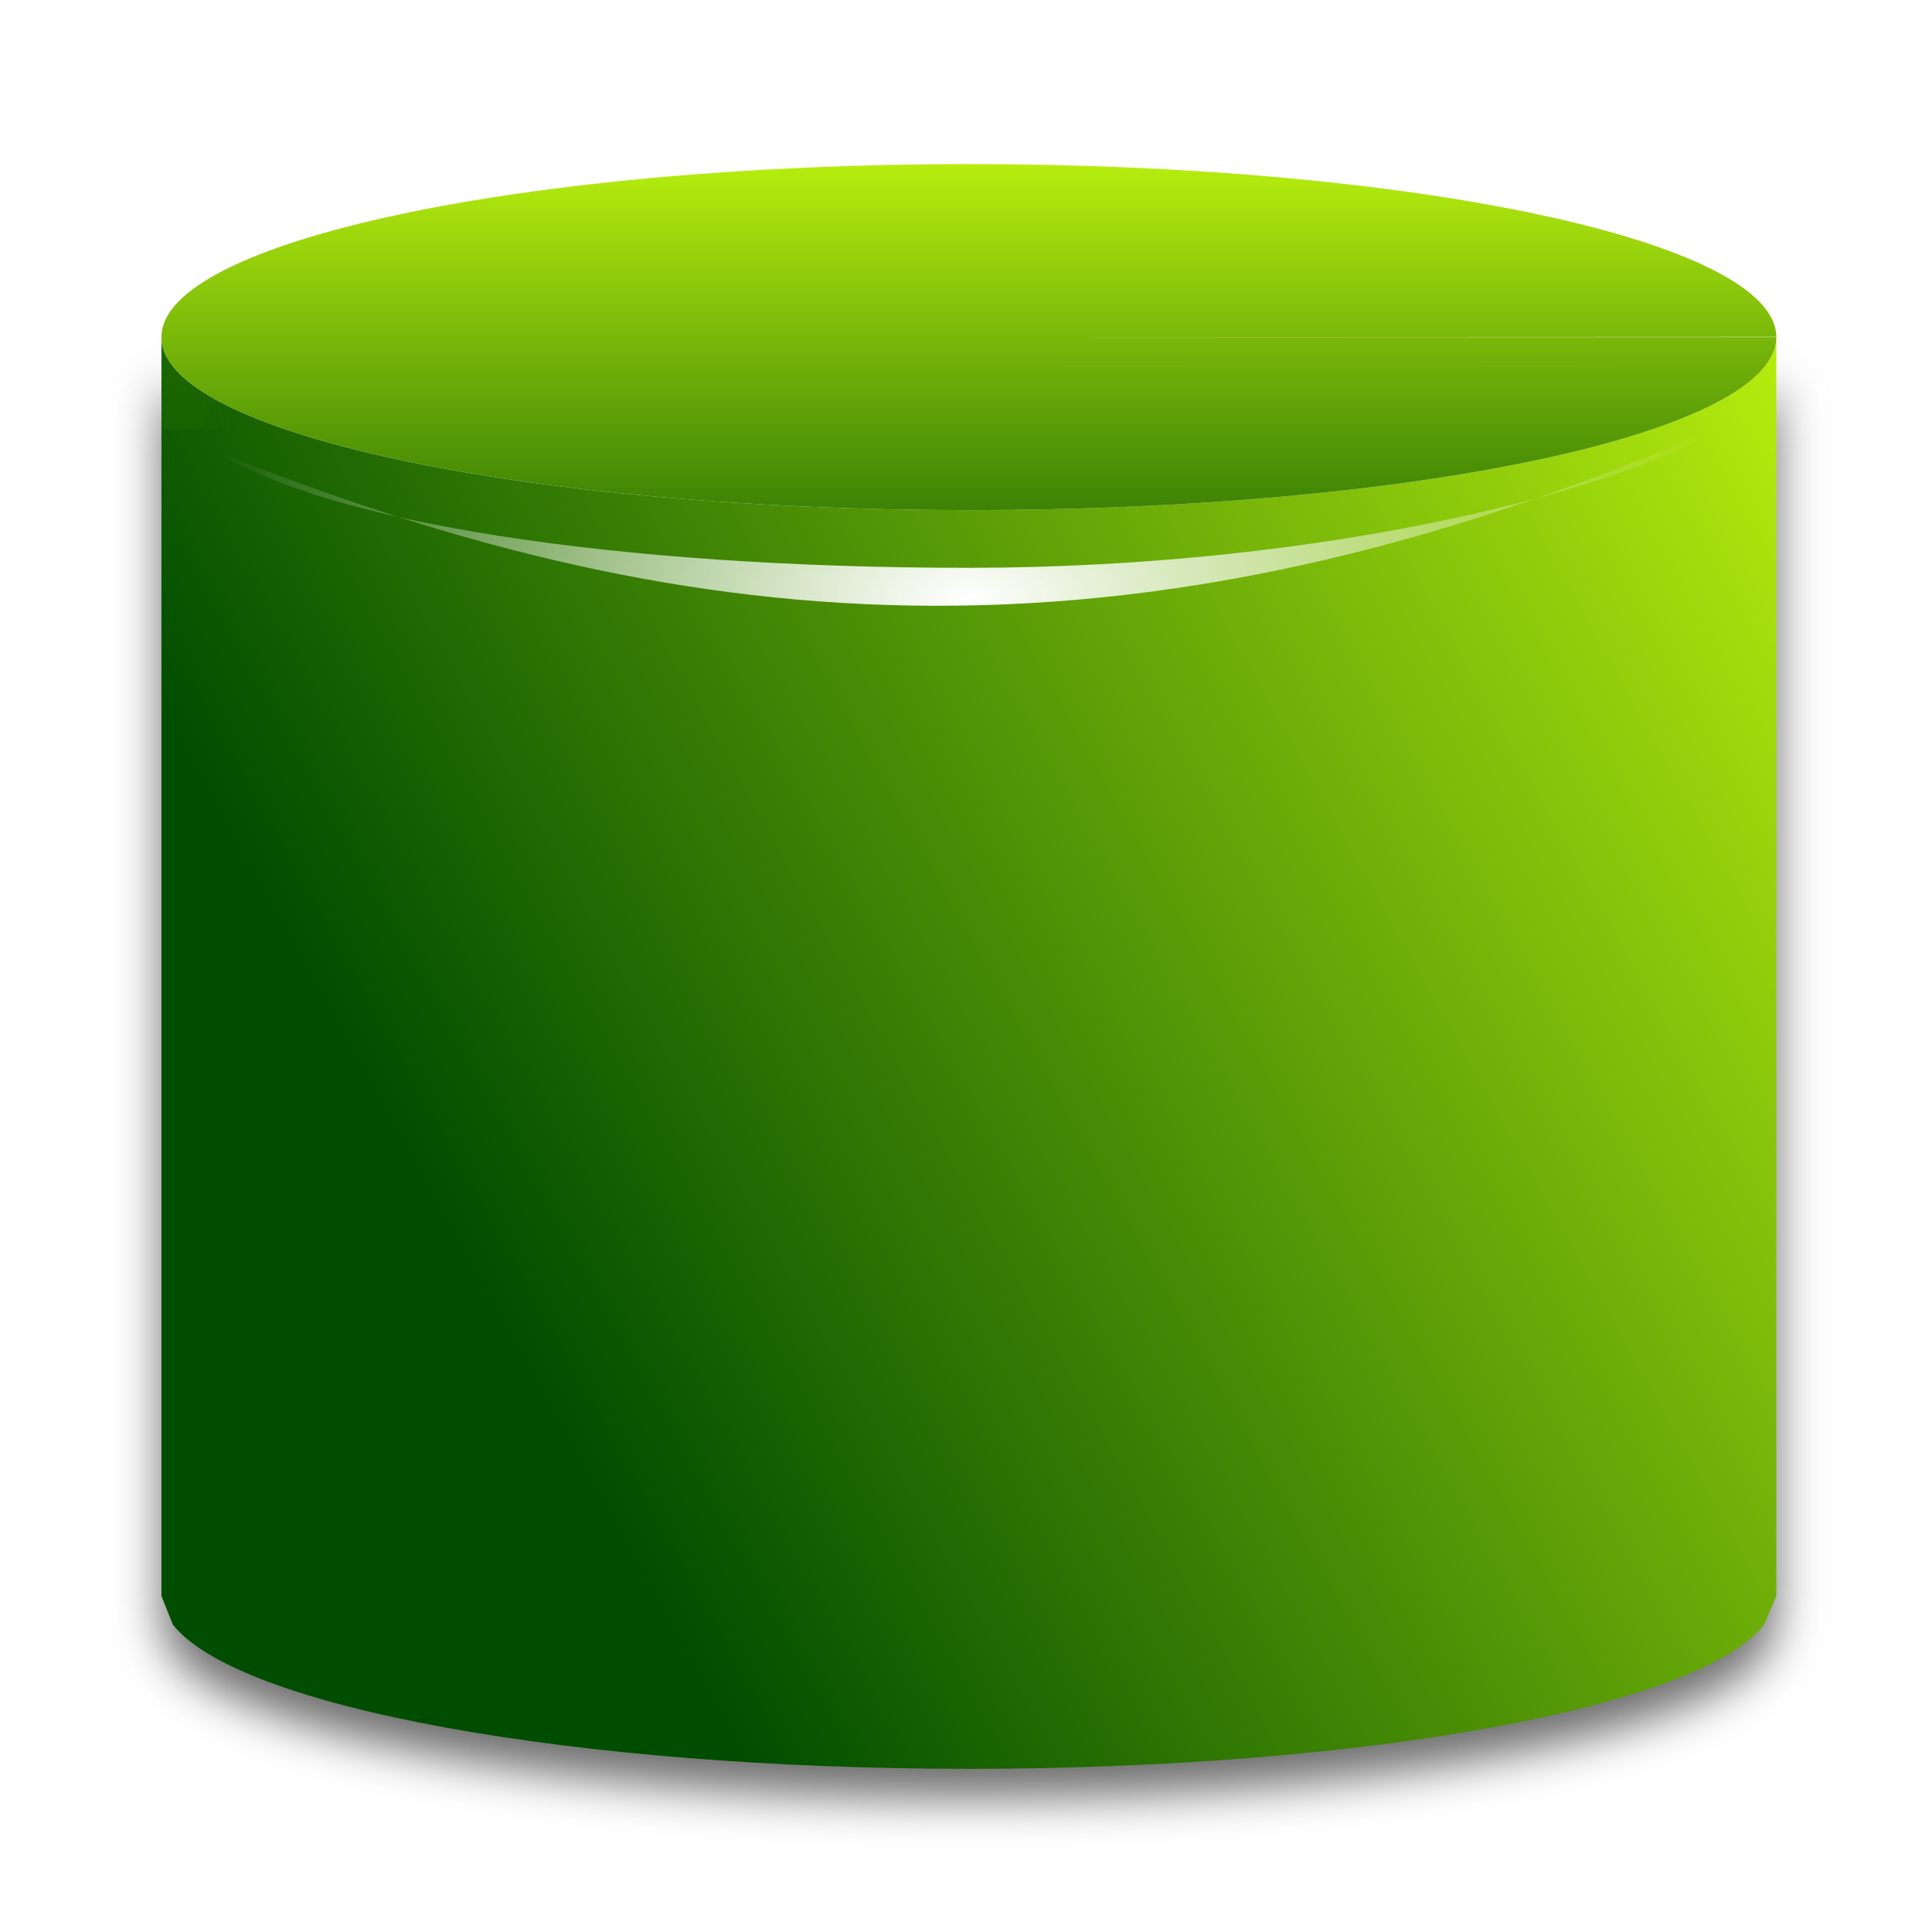
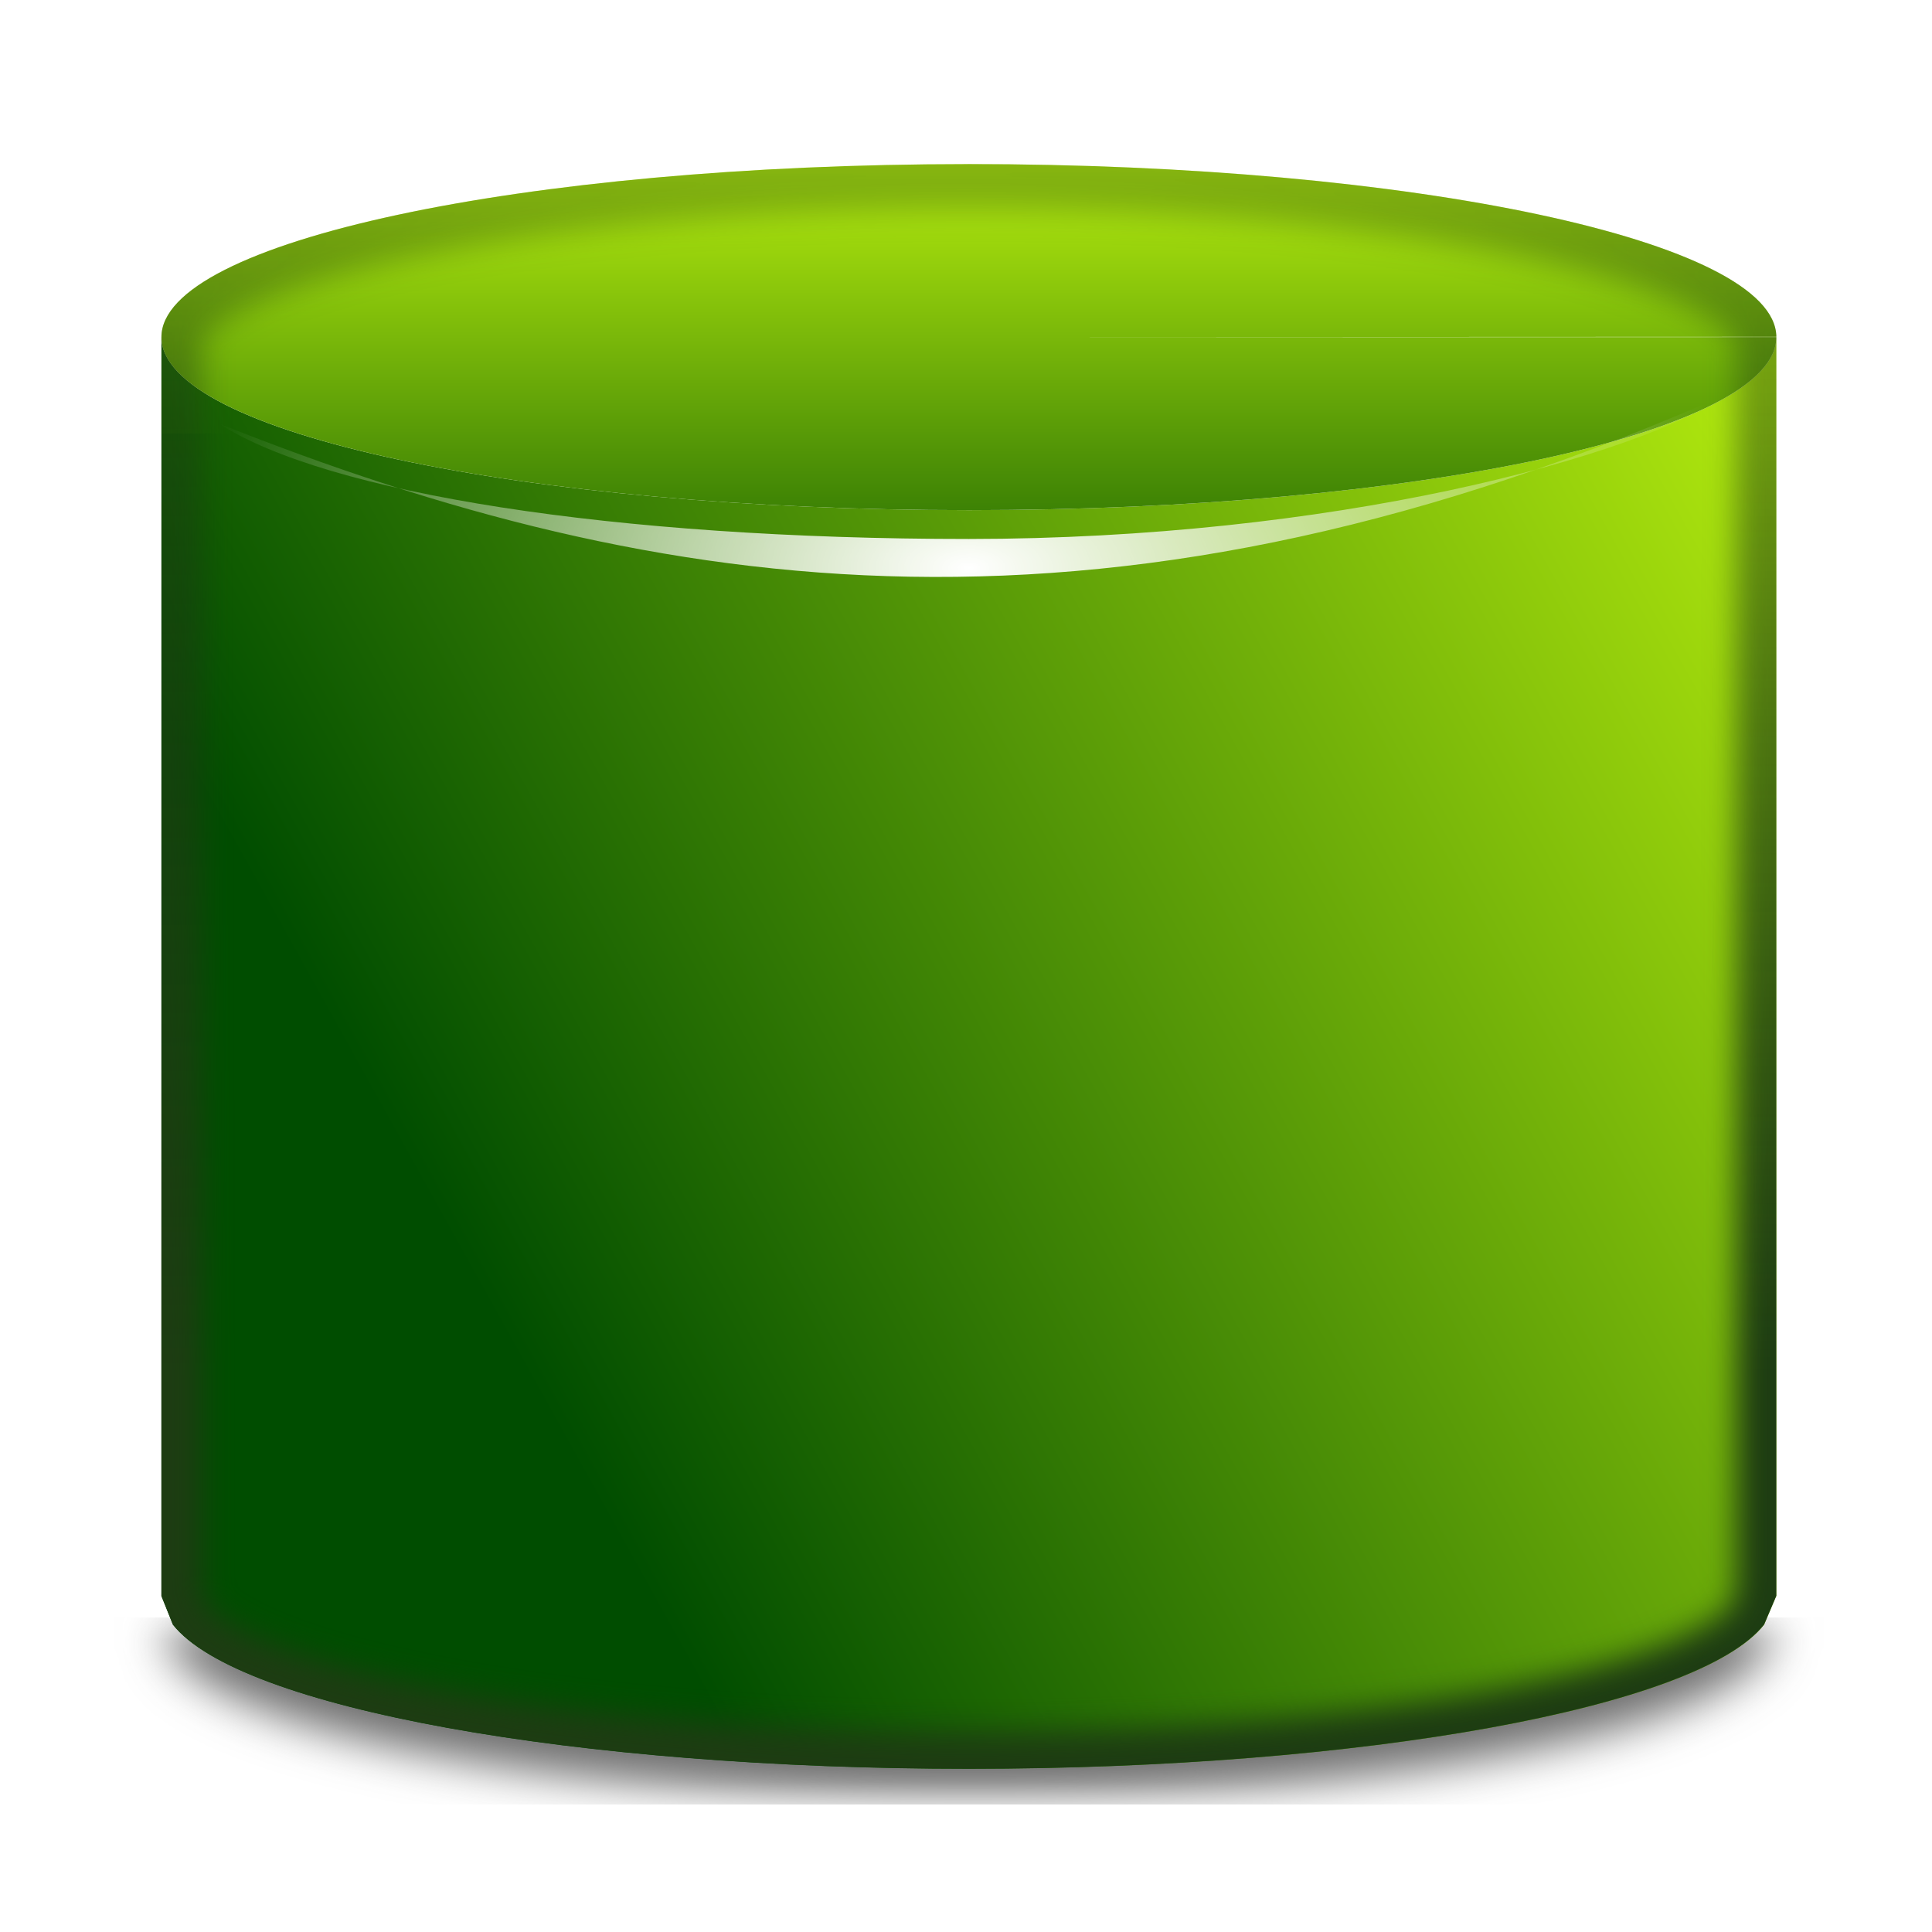
<svg xmlns="http://www.w3.org/2000/svg" xmlns:xlink="http://www.w3.org/1999/xlink" height="24" width="24">
-   <linearGradient id="a">
+   <linearGradient id="a" gradientUnits="userSpaceOnUse" x1="64" x2="64" xlink:href="#f" y1="4" y2="44" />
+   <filter id="b" color-interpolation-filters="sRGB" height="1.046" width="1.045" x="-.023" y="-.023">
+     <feGaussianBlur stdDeviation=".19" />
+   </filter>
+   <linearGradient id="c">
+     <stop offset="0" stop-color="#1d3c12" />
+     <stop offset="1" stop-color="#1d3c12" stop-opacity="0" />
+   </linearGradient>
+   <linearGradient id="d" gradientUnits="userSpaceOnUse" x1="11.516" x2="11.336" xlink:href="#c" y1="17.04" y2="-4.723" />
+   <clipPath id="e">
+     <path d="m12.021 2.039a10.03 2.149 0 0 0 -10.016 2.15v15.637l.143.355c.816 1.034 4.997 1.791 9.893 1.791 4.888-.002 9.058-.758 9.873-1.791l.152-.357v-.004-15.633h-10.031l10.031-.004a10.03 2.149 0 0 0 -10.045-2.145zm-9.971 2.336a10.03 2.149 0 0 0 .064.113c-.025-.038-.049-.075-.064-.113zm19.965.029c-.101.218-.354.425-.736.619a10.03 2.149 0 0 0 .736-.619zm-19.834.18a10.03 2.149 0 0 0 .137.127c-.05-.043-.099-.083-.137-.127zm.227.203a10.03 2.149 0 0 0 .211.135c-.076-.045-.149-.089-.211-.135zm.322.199a10.03 2.149 0 0 0 .146.07c-.049-.024-.102-.046-.146-.07zm.955.391a10.03 2.149 0 0 0 .119.035c-.039-.012-.081-.023-.119-.035zm15.494.316c-.026.006-.05.012-.076.018a10.03 2.149 0 0 0 .076-.018zm-14.27.006a10.03 2.149 0 0 0 .143.027c-.047-.01-.097-.017-.143-.027zm12.896.242c-.089.014-.174.028-.266.041a10.03 2.149 0 0 0 .266-.041zm-1.723.211c-.079.007-.155.014-.234.021a10.03 2.149 0 0 0 .234-.021zm-1.934.135c-.052.002-.102.006-.154.008a10.03 2.149 0 0 0 .154-.008z" />
+   </clipPath>
+   <linearGradient id="f">
    <stop offset="0" stop-color="#cbff10" />
    <stop offset="1" stop-color="#004d00" />
  </linearGradient>
-   <linearGradient id="b" gradientUnits="userSpaceOnUse" x1="64" x2="64" xlink:href="#a" y1="4" y2="44" />
-   <linearGradient id="c" gradientUnits="userSpaceOnUse" x1="128" x2="20" xlink:href="#a" y1="8" y2="68" />
-   <radialGradient id="d" cx="64" cy="68.103" gradientTransform="matrix(1 0 0 .5003585 .000004 3.924075)" gradientUnits="userSpaceOnUse" r="55.835">
+   <linearGradient id="g" gradientUnits="userSpaceOnUse" x1="128" x2="20" xlink:href="#f" y1="8" y2="68" />
+   <radialGradient id="h" cx="64" cy="68.103" gradientTransform="matrix(1 0 0 .5003585 .000001 1.924075)" gradientUnits="userSpaceOnUse" r="55.835">
    <stop offset="0" stop-color="#fff" />
    <stop offset="1" stop-color="#fff" stop-opacity="0" />
  </radialGradient>
-   <filter id="e" color-interpolation-filters="sRGB" height="1.045" width="1.046" x="-.023" y="-.023">
+   <filter id="i" color-interpolation-filters="sRGB" height="1.045" width="1.046" x="-.023" y="-.023">
    <feGaussianBlur stdDeviation="1.074" />
  </filter>
-   <linearGradient id="f" gradientUnits="userSpaceOnUse" x1="48" x2="48" y1="112" y2="-48">
-     <stop offset="0" stop-color="#1d3c12" />
-     <stop offset="1" stop-color="#1d3c12" stop-opacity="0" />
-   </linearGradient>
-   <mask id="g" maskUnits="userSpaceOnUse">
-     <path d="m63.92 8c-30.896.01-55.918 5.379-55.918 12h-.002v.012 90 1.988h.795c4.555 5.775 27.9 10.002 55.232 10 27.292-.009 50.578-4.233 55.127-10h.846v-2-.023-89.977-.023c-.06-6.625-25.164-11.986-56.08-11.977z" style="fill:none;stroke-width:6;stroke-linecap:square;stroke-linejoin:round;stroke:url(#f);filter:url(#e)" />
+   <linearGradient id="j" gradientUnits="userSpaceOnUse" x1="48" x2="48" xlink:href="#c" y1="112" y2="-48" />
+   <mask id="k" maskUnits="userSpaceOnUse">
+     <path d="m63.92 8c-30.896.01-55.918 5.379-55.918 12h-.002v.012 90 1.988h.795c4.555 5.775 27.9 10.002 55.232 10 27.292-.009 50.578-4.233 55.127-10h.846v-2-.023-89.977-.023c-.06-6.625-25.164-11.986-56.08-11.977z" style="fill:none;stroke-width:6;stroke-linecap:square;stroke-linejoin:round;stroke:url(#j);filter:url(#i)" />
  </mask>
-   <filter id="h" color-interpolation-filters="sRGB" height="1.076" width="1.069" x="-.034" y="-.038">
+   <filter id="l" color-interpolation-filters="sRGB" height="1.076" width="1.069" x="-.034" y="-.038">
    <feGaussianBlur stdDeviation="1.605" />
  </filter>
  <g transform="matrix(.1791128 0 0 .1791128 .572596 .60557)">
-     <path d="m8 22v.012c.001-.004.001-.008.002-.012zm0 .012v87.297l.795 1.988c4.555 5.775 27.9 10.002 55.232 10 27.292-.009 50.578-4.233 55.127-10l.846-2v-.023-87.274c0 6.625-25.055 11.997-55.973 12-30.917.003-55.997-5.363-56.027-11.988z" fill="#373737" fill-opacity=".732" filter="url(#h)" />
-     <path d="m8 20v.012c.001-.004.001-.008.002-.012zm0 .012v87.297l.795 1.988c4.555 5.775 27.9 10.002 55.232 10 27.292-.009 50.578-4.233 55.127-10l.846-2v-.023-87.274c0 6.625-25.055 11.997-55.973 12-30.917.003-55.997-5.363-56.027-11.988z" fill="url(#c)" />
-     <path d="m120 20a56 12 0 0 1 -55.973 12 56 12 0 0 1 -56.027-11.989 56 12 0 0 1 55.92-12.011 56 12 0 0 1 56.08 11.977l-56.0.023z" fill="url(#b)" />
-     <path d="m119.852 21.977-55.852.023h55.553l.299-.021zm-.041.834c-.001.002-.001.004-.002.006zm-111.625.121-.004-.008zm109.146 2.691c-7.194 4.877-28.471 10.368-53.332 10.377-24.635.001-44.587-3.188-52-8 30.625 12.183 62.058 16.92 105.332-2.377z" fill="url(#d)" />
-     <path d="m63.92 8c-30.896.01-55.918 5.379-55.918 12h-.002v.012 87.297l.795 1.988c4.555 5.775 27.9 10.002 55.232 10 27.292-.009 50.578-4.233 55.127-10l.846-2v-.023-87.274h-56l56-.023c-.06-6.625-25.164-11.986-56.08-11.977zm-47.027 18.488c2.02.674 4.35 1.303 6.955 1.877-2.605-.574-4.935-1.203-6.955-1.877z" fill="url(#b)" mask="url(#g)" />
+     <path d="m8 109.309.795 1.988c4.555 5.775 27.9 10.002 55.232 10 27.292-.009 50.578-4.233 55.127-10l.846-2v-.023z" fill="#373737" fill-opacity=".732" filter="url(#l)" />
+     <path d="m8 20v.012c.001-.004.001-.008.002-.012zm0 .012v87.297l.795 1.988c4.555 5.775 27.9 10.002 55.232 10 27.292-.009 50.578-4.233 55.127-10l.846-2v-.023-87.274c0 6.625-25.055 11.997-55.973 12-30.917.003-55.997-5.363-56.027-11.988z" fill="url(#g)" />
+     <path d="m120 20a56 12 0 0 1 -55.973 12 56 12 0 0 1 -56.027-11.989 56 12 0 0 1 55.92-12.011 56 12 0 0 1 56.08 11.977l-56.0.023z" fill="url(#a)" />
+     <path d="m119.852 19.977-55.852.023h55.553l.299-.021zm-.041.834c-.001.002-.001.004-.002.006zm-111.625.121-.004-.008zm109.146 2.691c-7.194 4.877-28.471 10.368-53.332 10.377-24.635.001-44.587-3.188-52-8 30.625 12.183 62.058 16.92 105.332-2.377z" fill="url(#h)" />
+     <path d="m63.92 8c-30.896.01-55.918 5.379-55.918 12h-.002v.012 87.297l.795 1.988c4.555 5.775 27.9 10.002 55.232 10 27.292-.009 50.578-4.233 55.127-10l.846-2v-.023-87.274h-56l56-.023c-.06-6.625-25.164-11.986-56.08-11.977zm-47.027 18.488c2.02.674 4.35 1.303 6.955 1.877-2.605-.574-4.935-1.203-6.955-1.877z" fill="url(#a)" mask="url(#k)" transform="translate(0 .283885)" />
+     <path clip-path="url(#e)" d="m12.021 2.09c-5.494.002-9.945.949-10.01 2.123-0-.008-.006-.016-.006-.023v.049.002 15.586.051l.143.355c.816 1.034 4.997 1.791 9.893 1.791 4.888-.002 9.058-.758 9.873-1.791l.152-.357v-.004-.047-.004-15.582-.004-.047l-.006.023c-.07-1.176-4.539-2.123-10.039-2.121zm10.033 2.145v.004z" fill="none" filter="url(#b)" stroke="url(#d)" transform="matrix(5.583074 0 0 5.583074 -3.196846 -3.380942)" />
  </g>
</svg>
